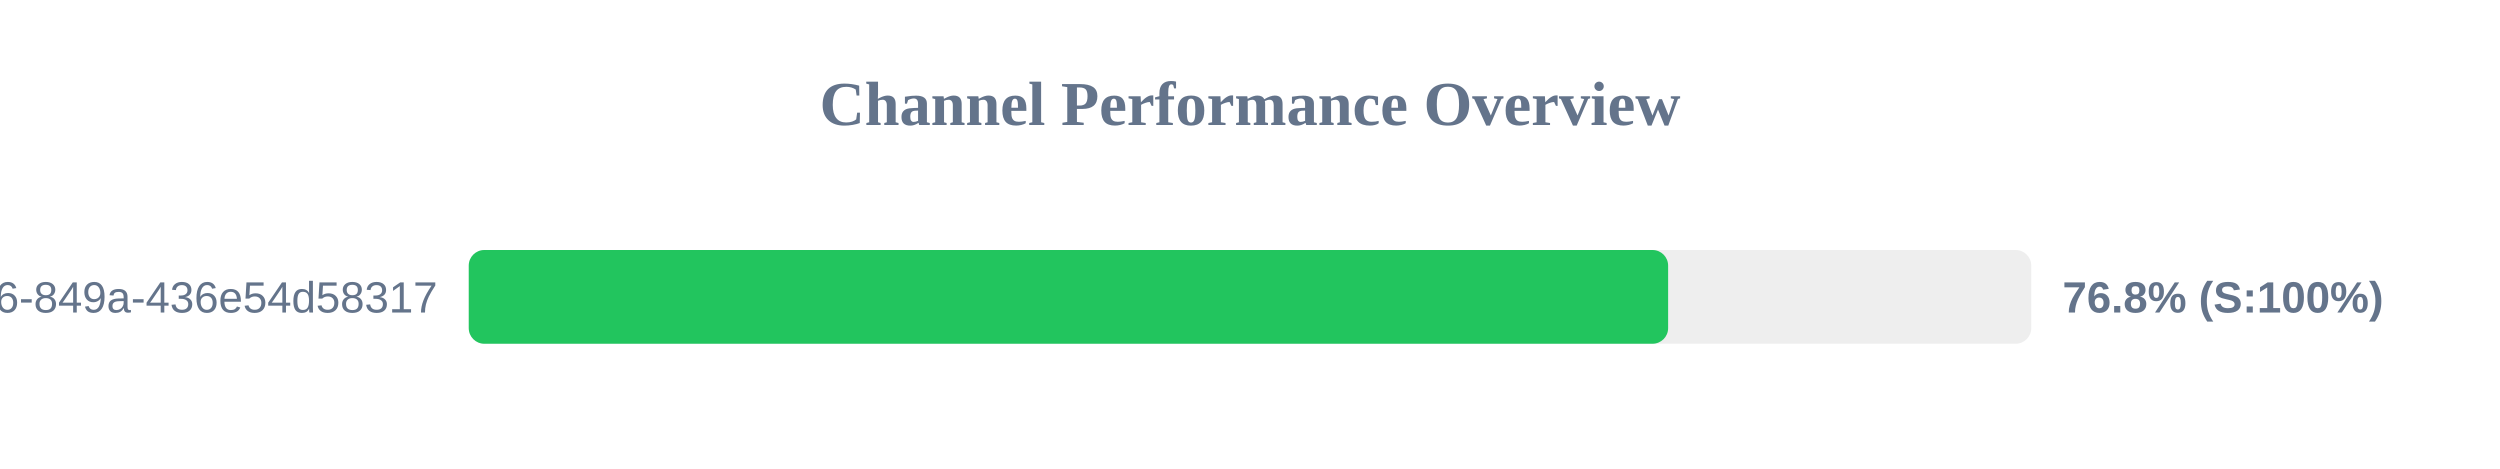
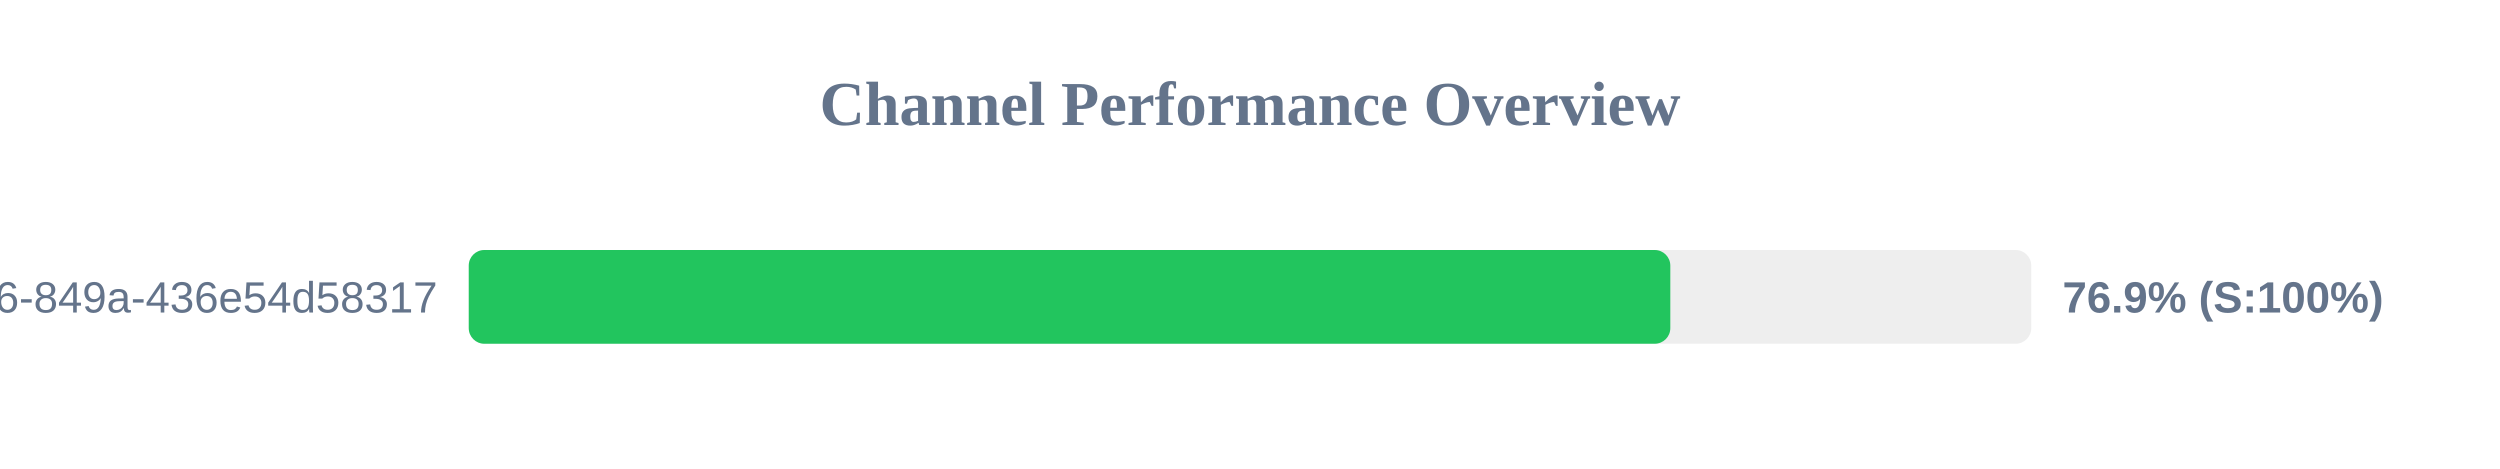
<svg xmlns="http://www.w3.org/2000/svg" width="800" height="150" version="1.1">
  <style>
        .row { font: 14px Arial; fill: #64748b; }
        .score { font: bold 14px Arial; fill: #64748b; }
    </style>
  <text x="400" y="40" text-anchor="middle" font-size="20px" font-weight="bold" fill="#64748b">Channel Performance Overview</text>
  <rect x="150" y="80" width="500" height="30" fill="#eee" rx="5" />
-   <rect x="150" y="80" width="383.8" height="30" fill="#22c55e" rx="5" />
+   <rect x="150" y="80" width="384.5" height="30" fill="#22c55e" rx="5" />
  <text x="140" y="100" text-anchor="end" class="row">?uuid=29fbd51f-03c8-4d76-849a-436e54d58317</text>
-   <text x="660" y="100" text-anchor="start" class="score">76.8% (S:100%)</text>
+   <text x="660" y="100" text-anchor="start" class="score">76.9% (S:100%)</text>
</svg>
